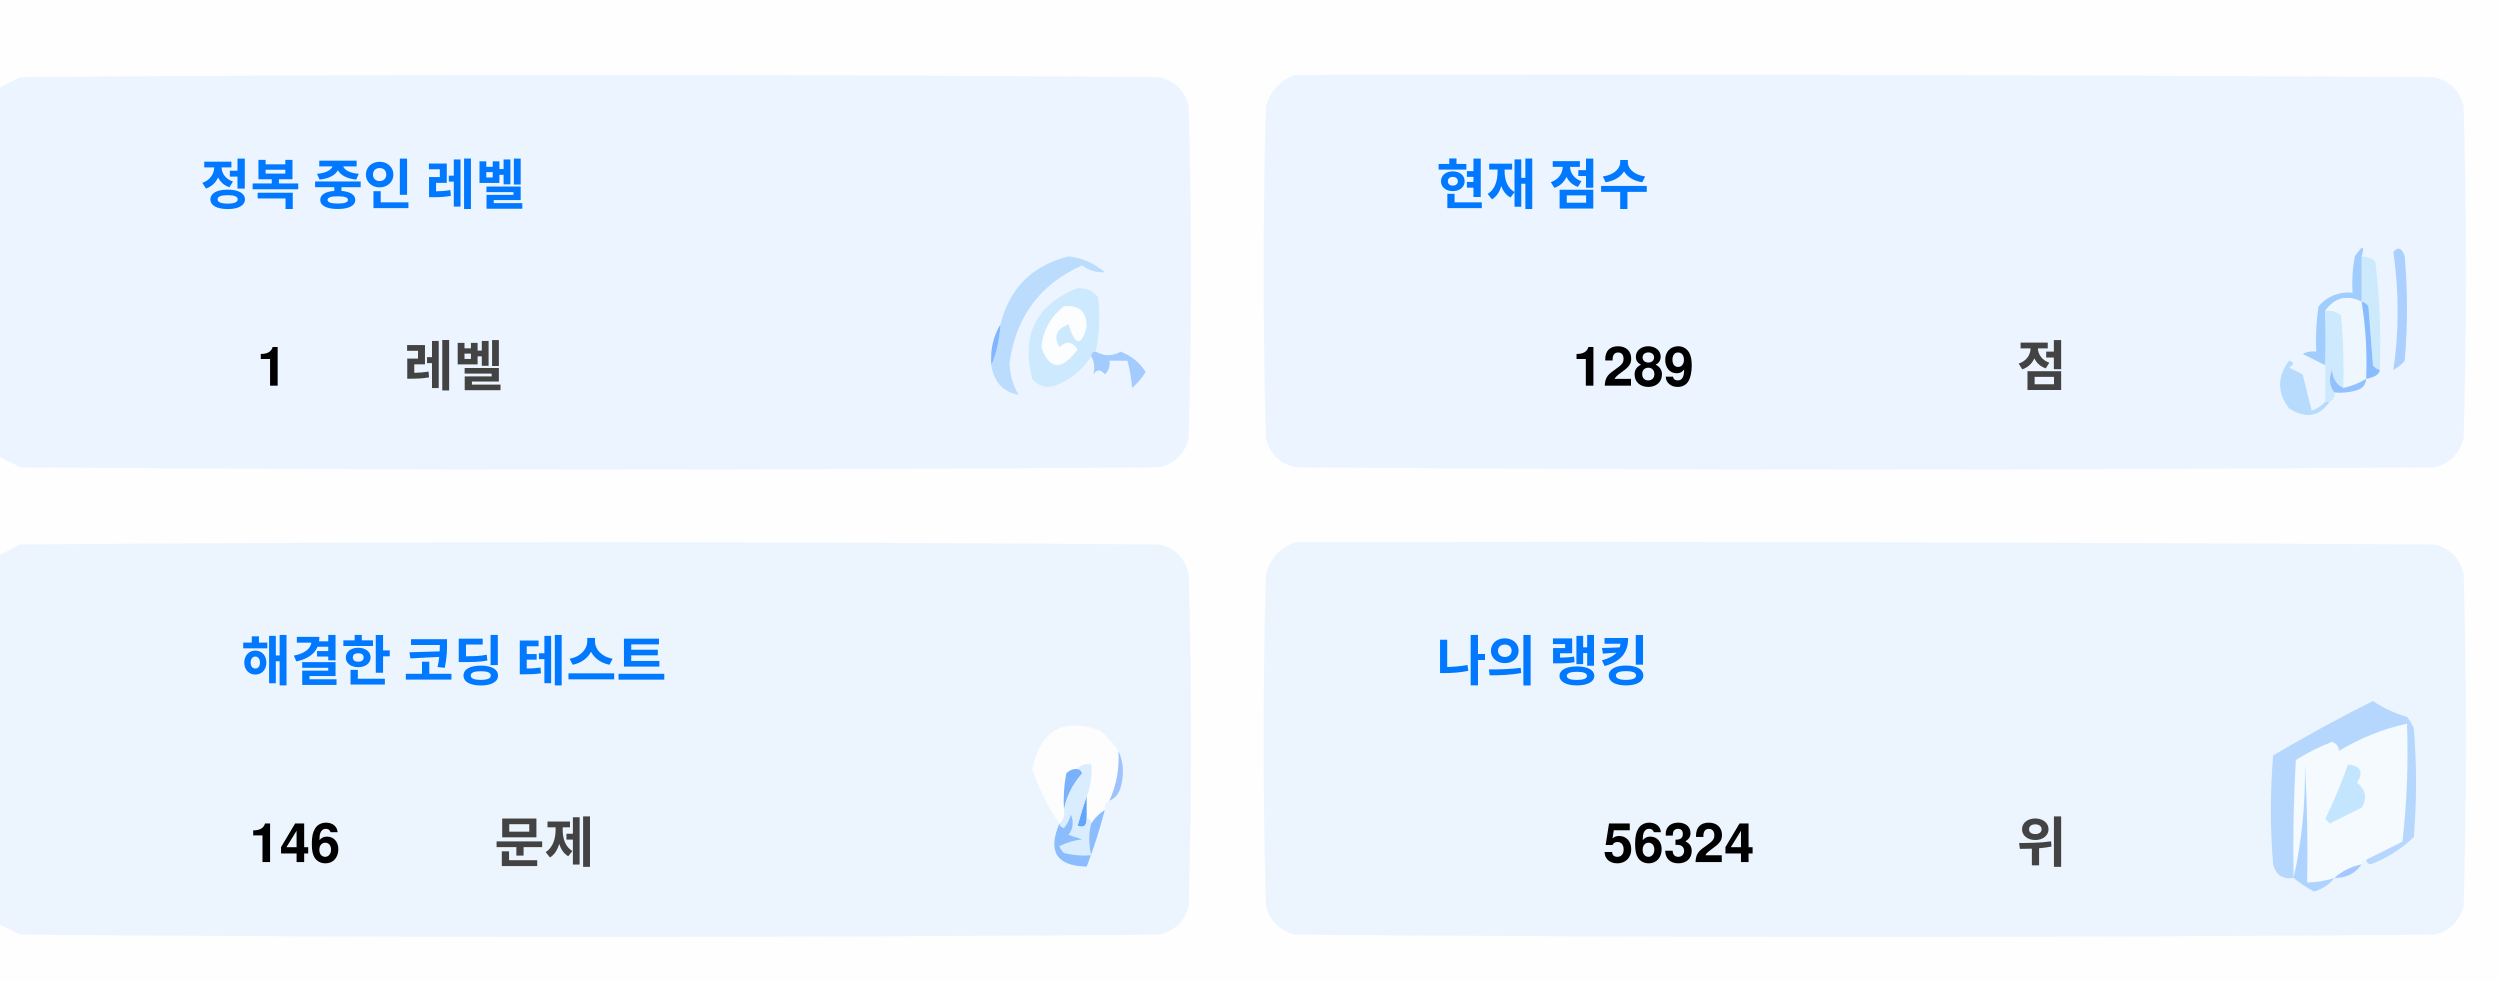
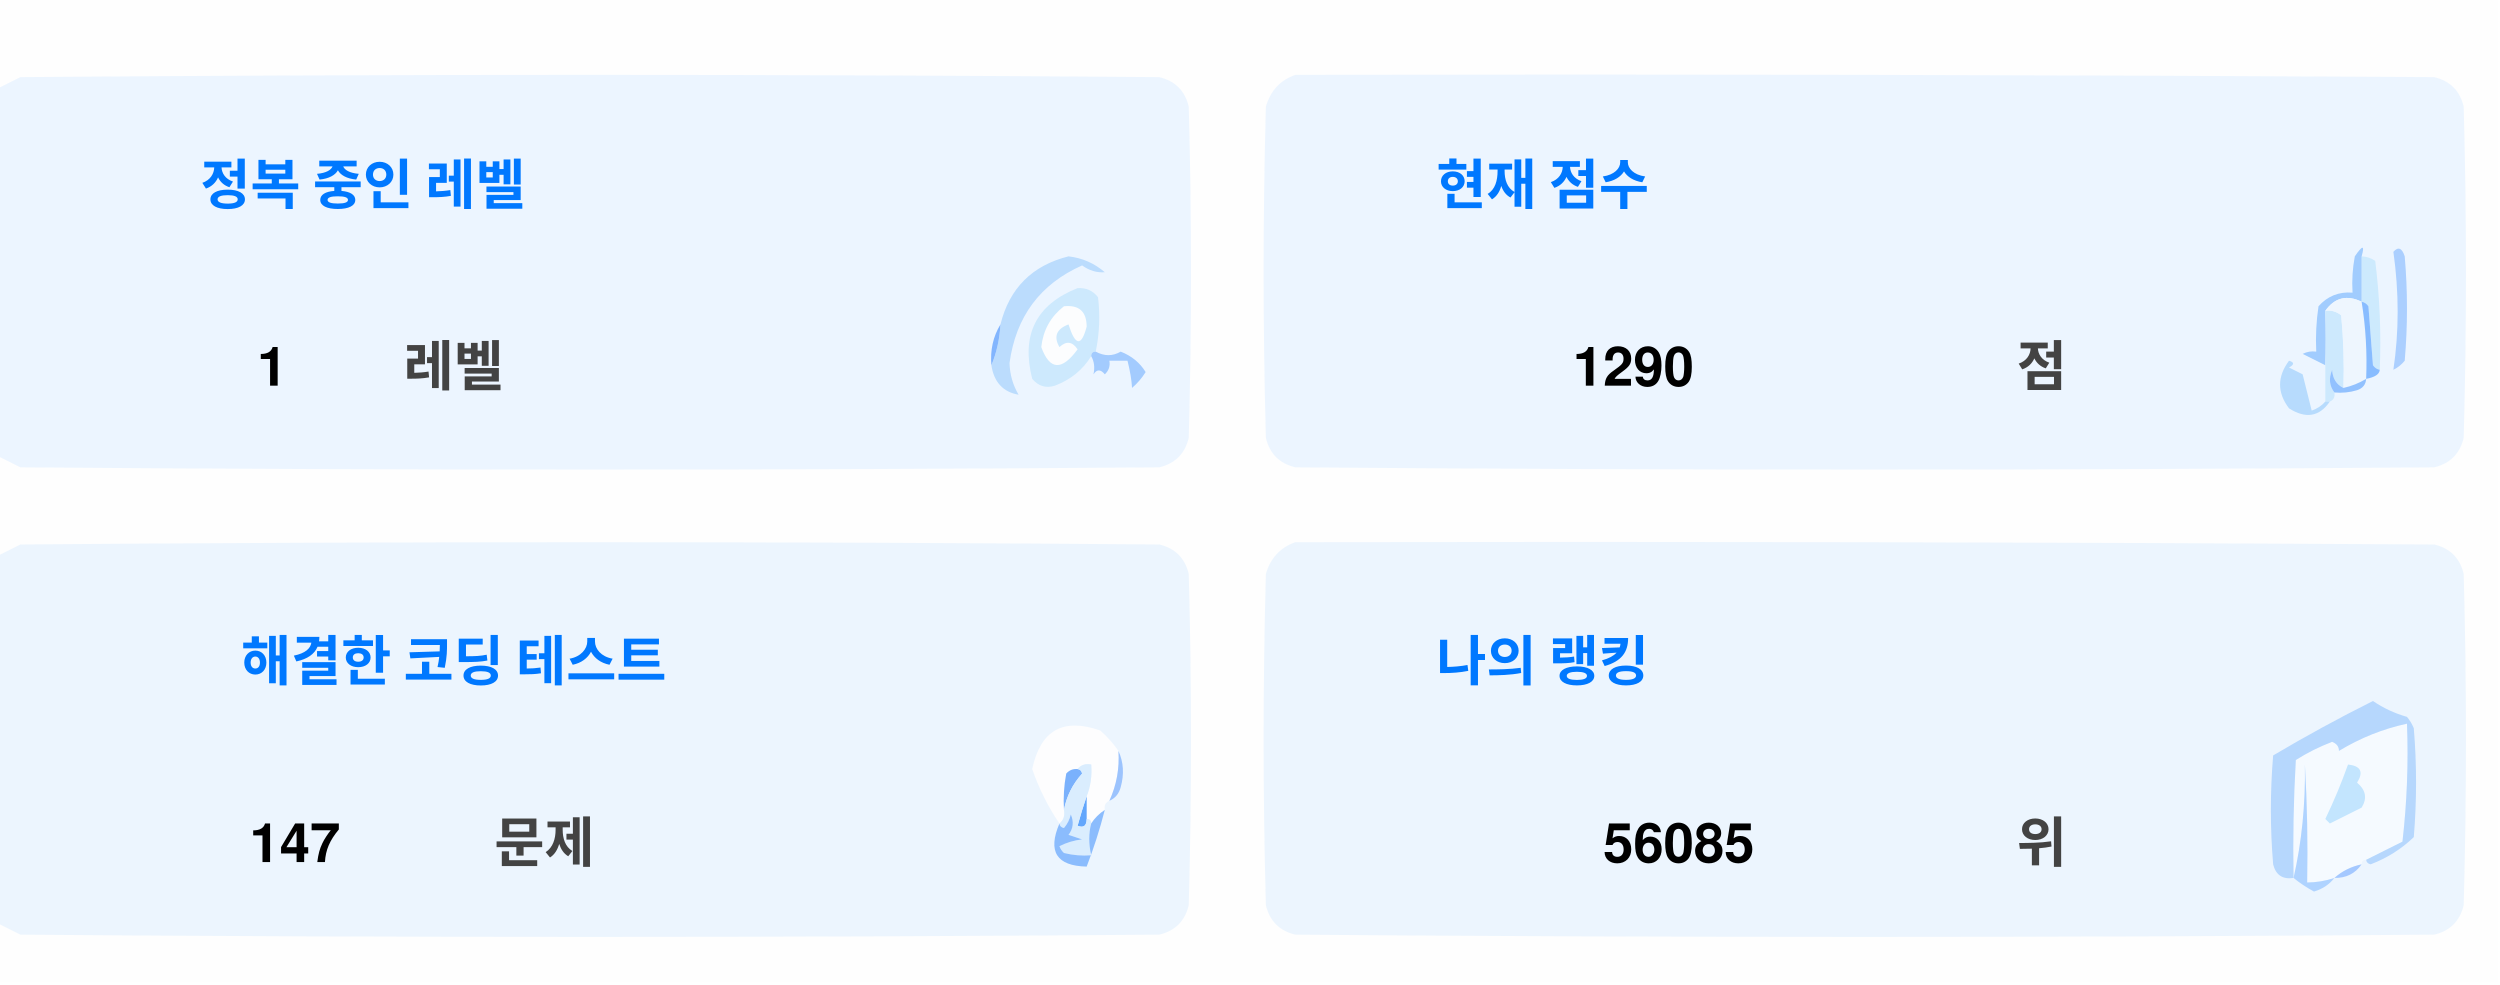
<svg xmlns="http://www.w3.org/2000/svg" version="1.1" width="551px" height="217px" style="shape-rendering:geometricPrecision; text-rendering:geometricPrecision; image-rendering:optimizeQuality; fill-rule:evenodd; clip-rule:evenodd">
  <style>.title {fill: #434343;font-size: 1rem;line-height: 1.5rem;font-weight: bold;font-family: -apple-system, BlinkMacSystemFont, Segoe UI, Helvetica, Arial, sans-serif, Apple Color Emoji, Segoe UI Emoji;}.desc {fill: #434343;font-size: 2.5rem;font-weight: bold;line-height: 1.5rem;font-family: -apple-system, BlinkMacSystemFont, Segoe UI, Helvetica, Arial, sans-serif, Apple Color Emoji, Segoe UI Emoji;}.desc-2 {fill: #434343;font-size: 1rem;font-weight: bold;line-height: 1.5rem;font-family: -apple-system, BlinkMacSystemFont, Segoe UI, Helvetica, Arial, sans-serif, Apple Color Emoji, Segoe UI Emoji;}.text, .desc {animation: twinkling 4s ease-in-out infinite;}@keyframes twinkling {40% { opacity: 1; }50% { opacity: 0.5; }60% { opacity: 1; }70% { opacity: 0.5; }80% { opacity: 1; }}</style>
  <g>
    <path style="opacity:1" fill="#fefefe" d="M -0.5,-0.5 C 183.167,-0.5 366.833,-0.5 550.5,-0.5C 550.5,71.833 550.5,144.167 550.5,216.5C 366.833,216.5 183.167,216.5 -0.5,216.5C -0.5,212.167 -0.5,207.833 -0.5,203.5C 1.14,204.32 2.807,205.153 4.5,206C 88.167,206.667 171.833,206.667 255.5,206C 259,205.167 261.167,203 262,199.5C 262.667,175.167 262.667,150.833 262,126.5C 261.167,123 259,120.833 255.5,120C 171.833,119.333 88.167,119.333 4.5,120C 2.807,120.847 1.14,121.68 -0.5,122.5C -0.5,115.167 -0.5,107.833 -0.5,100.5C 1.14,101.32 2.807,102.153 4.5,103C 88.167,103.667 171.833,103.667 255.5,103C 259,102.167 261.167,100 262,96.5C 262.667,72.167 262.667,47.833 262,23.5C 261.167,20 259,17.833 255.5,17C 171.833,16.333 88.167,16.333 4.5,17C 2.807,17.847 1.14,18.68 -0.5,19.5C -0.5,12.833 -0.5,6.167 -0.5,-0.5 Z" />
  </g>
  <g>
    <path style="opacity:1" fill="#ecf5ff" d="M -0.5,100.5 C -0.5,73.5 -0.5,46.5 -0.5,19.5C 1.14,18.68 2.807,17.847 4.5,17C 88.167,16.333 171.833,16.333 255.5,17C 259,17.833 261.167,20 262,23.5C 262.667,47.833 262.667,72.167 262,96.5C 261.167,100 259,102.167 255.5,103C 171.833,103.667 88.167,103.667 4.5,103C 2.807,102.153 1.14,101.32 -0.5,100.5 Z" />
  </g>
  <g>
    <path style="opacity:1" fill="#ecf5ff" d="M 285.5,16.5 C 369.167,16.333 452.834,16.5 536.5,17C 540,17.833 542.167,20 543,23.5C 543.667,47.833 543.667,72.167 543,96.5C 542.167,100 540,102.167 536.5,103C 452.833,103.667 369.167,103.667 285.5,103C 282,102.167 279.833,100 279,96.5C 278.333,72.167 278.333,47.833 279,23.5C 280.018,19.985 282.185,17.652 285.5,16.5 Z" />
  </g>
  <g>
    <path style="opacity:1" fill="#cdeafd" d="M 520.5,56.5 C 521.583,56.539 522.583,56.873 523.5,57.5C 524.498,65.472 524.831,73.472 524.5,81.5C 523.883,81.389 523.383,81.056 523,80.5C 522.667,76.167 522.333,71.833 522,67.5C 521.617,66.944 521.117,66.611 520.5,66.5C 520.5,63.167 520.5,59.833 520.5,56.5 Z" />
  </g>
  <g>
    <path style="opacity:1" fill="#abcfff" d="M 527.5,55.5 C 528.566,54.308 529.399,54.641 530,56.5C 530.667,64.167 530.667,71.833 530,79.5C 529.311,80.357 528.478,81.023 527.5,81.5C 528.758,73.08 528.758,64.414 527.5,55.5 Z" />
  </g>
  <g>
    <path style="opacity:1" fill="#bbdcfd" d="M 218.5,80.5 C 219.657,77.727 220.324,74.727 220.5,71.5C 222.49,63.51 227.49,58.51 235.5,56.5C 238.528,56.847 241.194,58.014 243.5,60C 241.744,60.141 240.078,59.641 238.5,58.5C 229.247,62.607 223.914,69.773 222.5,80C 222.565,82.526 223.232,84.859 224.5,87C 221.07,86.397 219.07,84.231 218.5,80.5 Z" />
  </g>
  <g>
    <path style="opacity:1" fill="#cde9fd" d="M 241.5,77.5 C 240.833,77.5 240.5,77.833 240.5,78.5C 238.628,81.529 235.961,83.695 232.5,85C 230.536,85.624 228.869,85.124 227.5,83.5C 225.021,73.791 228.354,67.124 237.5,63.5C 239.374,63.39 240.874,64.056 242,65.5C 242.497,69.524 242.331,73.524 241.5,77.5 Z" />
  </g>
  <g>
    <path style="opacity:1" fill="#fcfdfe" d="M 234.5,67.5 C 237.826,67.162 239.493,68.662 239.5,72C 238.334,76.434 237,76.267 235.5,71.5C 232.832,72.515 232.166,74.182 233.5,76.5C 235.017,75.089 236.351,75.256 237.5,77C 234.006,81.771 231.34,81.605 229.5,76.5C 229.904,72.771 231.571,69.771 234.5,67.5 Z" />
  </g>
  <g>
    <path style="opacity:1" fill="#a1ccfe" d="M 520.5,56.5 C 520.5,59.833 520.5,63.167 520.5,66.5C 517.238,64.922 514.572,65.589 512.5,68.5C 512.617,72.81 512.617,76.81 512.5,80.5C 510.86,79.68 509.193,78.847 507.5,78C 508.448,77.517 509.448,77.35 510.5,77.5C 510.335,74.15 510.502,70.817 511,67.5C 512.995,65.253 515.495,64.253 518.5,64.5C 518.336,61.813 518.503,59.146 519,56.5C 520.731,53.969 521.231,53.969 520.5,56.5 Z" />
  </g>
  <g>
    <path style="opacity:1" fill="#cde9fd" d="M 512.5,68.5 C 513.822,68.33 514.989,68.663 516,69.5C 516.499,74.823 516.666,80.156 516.5,85.5C 514.955,84.77 514.122,83.437 514,81.5C 513.22,83.387 513.387,85.054 514.5,86.5C 514.672,87.492 514.338,88.158 513.5,88.5C 513.167,88.5 512.833,88.5 512.5,88.5C 512.5,85.833 512.5,83.167 512.5,80.5C 512.617,76.81 512.617,72.81 512.5,68.5 Z" />
  </g>
  <g>
    <path style="opacity:1" fill="#eef6fe" d="M 520.5,66.5 C 521.407,72.106 521.74,77.773 521.5,83.5C 519.95,84.441 518.284,85.108 516.5,85.5C 516.666,80.156 516.499,74.823 516,69.5C 514.989,68.663 513.822,68.33 512.5,68.5C 514.572,65.589 517.238,64.922 520.5,66.5 Z" />
  </g>
  <g>
    <path style="opacity:1" fill="#88bcff" d="M 520.5,66.5 C 521.117,66.611 521.617,66.944 522,67.5C 522.333,71.833 522.667,76.167 523,80.5C 523.383,81.056 523.883,81.389 524.5,81.5C 524.445,82.469 523.445,83.136 521.5,83.5C 521.74,77.773 521.407,72.106 520.5,66.5 Z" />
  </g>
  <g>
    <path style="opacity:1" fill="#82b5fe" d="M 220.5,71.5 C 220.324,74.727 219.657,77.727 218.5,80.5C 218.215,77.171 218.882,74.171 220.5,71.5 Z" />
  </g>
  <g>
    <path style="opacity:1" fill="#a3cbfe" d="M 240.5,78.5 C 240.5,77.833 240.833,77.5 241.5,77.5C 243.391,78.536 245.224,78.536 247,77.5C 249.391,78.429 251.225,79.929 252.5,82C 251.681,83.319 250.681,84.486 249.5,85.5C 249.409,83.777 249.075,81.777 248.5,79.5C 247.167,79.5 245.833,79.5 244.5,79.5C 244.719,80.675 244.386,81.675 243.5,82.5C 242.575,81.359 241.741,81.359 241,82.5C 241.331,80.981 241.164,79.648 240.5,78.5 Z" />
  </g>
  <g>
    <path style="opacity:1" fill="#b7dbfd" d="M 512.5,88.5 C 512.833,88.5 513.167,88.5 513.5,88.5C 511.199,91.857 508.199,92.357 504.5,90C 501.872,86.535 501.872,83.035 504.5,79.5C 505.696,79.846 505.696,80.346 504.5,81C 505.5,81.5 506.5,82 507.5,82.5C 508.167,85.167 508.833,87.833 509.5,90.5C 510.739,90.058 511.739,89.391 512.5,88.5 Z" />
  </g>
  <g>
    <path style="opacity:1" fill="#92c1fe" d="M 516.5,85.5 C 518.284,85.108 519.95,84.441 521.5,83.5C 521.423,84.75 520.756,85.583 519.5,86C 517.866,86.493 516.199,86.66 514.5,86.5C 513.387,85.054 513.22,83.387 514,81.5C 514.122,83.437 514.955,84.77 516.5,85.5 Z" />
  </g>
  <g>
    <path style="opacity:1" fill="#ecf5fe" d="M -0.5,203.5 C -0.5,176.5 -0.5,149.5 -0.5,122.5C 1.14,121.68 2.807,120.847 4.5,120C 88.167,119.333 171.833,119.333 255.5,120C 259,120.833 261.167,123 262,126.5C 262.667,150.833 262.667,175.167 262,199.5C 261.167,203 259,205.167 255.5,206C 171.833,206.667 88.167,206.667 4.5,206C 2.807,205.153 1.14,204.32 -0.5,203.5 Z" />
  </g>
  <g>
    <path style="opacity:1" fill="#ecf5fe" d="M 285.5,119.5 C 369.167,119.333 452.834,119.5 536.5,120C 540,120.833 542.167,123 543,126.5C 543.667,150.833 543.667,175.167 543,199.5C 542.167,203 540,205.167 536.5,206C 452.833,206.667 369.167,206.667 285.5,206C 282,205.167 279.833,203 279,199.5C 278.333,175.167 278.333,150.833 279,126.5C 280.018,122.985 282.185,120.652 285.5,119.5 Z" />
  </g>
  <g>
    <path style="opacity:1" fill="#fdfdfe" d="M 246.5,165.5 C 246.758,169.367 246.092,173.034 244.5,176.5C 243.662,176.842 243.328,177.508 243.5,178.5C 242.272,179.306 241.272,180.306 240.5,181.5C 240.5,180.833 240.167,180.5 239.5,180.5C 239.5,178.833 239.5,177.167 239.5,175.5C 240.369,173.283 240.702,170.95 240.5,168.5C 239.209,168.263 238.209,168.596 237.5,169.5C 236.504,169.414 235.671,169.748 235,170.5C 234.503,173.146 234.336,175.813 234.5,178.5C 234.737,179.791 234.404,180.791 233.5,181.5C 230.986,177.806 228.986,173.806 227.5,169.5C 229.309,160.957 234.309,158.124 242.5,161C 244.07,162.397 245.404,163.897 246.5,165.5 Z" />
  </g>
  <g>
    <path style="opacity:1" fill="#f5faff" d="M 521.5,189.5 C 520.833,189.5 520.5,189.833 520.5,190.5C 518.181,190.992 516.181,191.992 514.5,193.5C 512.565,194.15 510.565,194.483 508.5,194.5C 508.666,185.827 508.5,177.16 508,168.5C 508.141,177.227 507.308,185.56 505.5,193.5C 505.334,184.827 505.5,176.16 506,167.5C 508.527,165.903 511.194,164.57 514,163.5C 515.011,163.892 515.511,164.559 515.5,165.5C 520.21,162.641 525.21,160.641 530.5,159.5C 530.831,168.192 530.498,176.859 529.5,185.5C 526.807,186.847 524.14,188.18 521.5,189.5 Z" />
  </g>
  <g>
    <path style="opacity:1" fill="#b6d7fd" d="M 521.5,189.5 C 524.14,188.18 526.807,186.847 529.5,185.5C 530.498,176.859 530.831,168.192 530.5,159.5C 525.21,160.641 520.21,162.641 515.5,165.5C 515.511,164.559 515.011,163.892 514,163.5C 511.194,164.57 508.527,165.903 506,167.5C 505.5,176.16 505.334,184.827 505.5,193.5C 503.089,193.863 501.589,192.863 501,190.5C 500.333,182.5 500.333,174.5 501,166.5C 508.173,162.246 515.507,158.246 523,154.5C 525.304,156.068 527.804,157.235 530.5,158C 531.126,158.75 531.626,159.584 532,160.5C 532.667,168.5 532.667,176.5 532,184.5C 529.292,187.111 526.125,189.111 522.5,190.5C 521.893,190.376 521.56,190.043 521.5,189.5 Z" />
  </g>
  <g>
    <path style="opacity:1" fill="#c3e5fe" d="M 517.5,168.5 C 520.317,168.801 520.984,170.134 519.5,172.5C 521.439,174.122 521.772,175.956 520.5,178C 518.167,179.167 515.833,180.333 513.5,181.5C 513.167,181.167 512.833,180.833 512.5,180.5C 514.414,176.515 516.081,172.515 517.5,168.5 Z" />
  </g>
  <g>
    <path style="opacity:1" fill="#7ab1fc" d="M 237.5,169.5 C 238.043,169.56 238.376,169.893 238.5,170.5C 236.395,172.836 235.062,175.503 234.5,178.5C 234.336,175.813 234.503,173.146 235,170.5C 235.671,169.748 236.504,169.414 237.5,169.5 Z" />
  </g>
  <g>
    <path style="opacity:1" fill="#afd3ff" d="M 514.5,193.5 C 513.378,194.947 511.878,195.947 510,196.5C 508.348,195.601 506.848,194.601 505.5,193.5C 507.308,185.56 508.141,177.227 508,168.5C 508.5,177.16 508.666,185.827 508.5,194.5C 510.565,194.483 512.565,194.15 514.5,193.5 Z" />
  </g>
  <g>
    <path style="opacity:1" fill="#9cc3fd" d="M 246.5,165.5 C 247.634,167.966 247.801,170.633 247,173.5C 246.623,174.942 245.79,175.942 244.5,176.5C 246.092,173.034 246.758,169.367 246.5,165.5 Z" />
  </g>
  <g>
    <path style="opacity:1" fill="#62a6fc" d="M 239.5,175.5 C 239.5,177.167 239.5,178.833 239.5,180.5C 239.483,182.028 238.816,182.528 237.5,182C 238.117,179.723 238.784,177.556 239.5,175.5 Z" />
  </g>
  <g>
    <path style="opacity:1" fill="#daedfe" d="M 237.5,169.5 C 238.209,168.596 239.209,168.263 240.5,168.5C 240.702,170.95 240.369,173.283 239.5,175.5C 238.784,177.556 238.117,179.723 237.5,182C 238.816,182.528 239.483,182.028 239.5,180.5C 240.167,180.5 240.5,180.833 240.5,181.5C 239.918,183.669 239.918,186.002 240.5,188.5C 238.473,188.662 236.473,188.495 234.5,188C 234.043,187.586 233.709,187.086 233.5,186.5C 235.078,185.702 236.744,185.202 238.5,185C 237.5,184.667 236.5,184.333 235.5,184C 236.554,182.612 236.72,181.112 236,179.5C 235.751,180.624 235.251,181.624 234.5,182.5C 233.893,182.376 233.56,182.043 233.5,181.5C 234.404,180.791 234.737,179.791 234.5,178.5C 235.062,175.503 236.395,172.836 238.5,170.5C 238.376,169.893 238.043,169.56 237.5,169.5 Z" />
  </g>
  <g>
    <path style="opacity:1" fill="#8bbcfd" d="M 243.5,178.5 C 242.395,182.803 241.062,186.969 239.5,191C 232.857,190.847 230.857,187.68 233.5,181.5C 233.56,182.043 233.893,182.376 234.5,182.5C 235.251,181.624 235.751,180.624 236,179.5C 236.72,181.112 236.554,182.612 235.5,184C 236.5,184.333 237.5,184.667 238.5,185C 236.744,185.202 235.078,185.702 233.5,186.5C 233.709,187.086 234.043,187.586 234.5,188C 236.473,188.495 238.473,188.662 240.5,188.5C 239.918,186.002 239.918,183.669 240.5,181.5C 241.272,180.306 242.272,179.306 243.5,178.5 Z" />
  </g>
  <g>
    <path style="opacity:1" fill="#a4c8ff" d="M 520.5,190.5 C 519.089,192.539 517.089,193.539 514.5,193.5C 516.181,191.992 518.181,190.992 520.5,190.5 Z" />
  </g>
  <text text-anchor="middle" x="80" y="45" class="title" style="fill:#0078ff;" stroke="#none" stroke-width="1">정복 중인 레벨</text>
  <text text-anchor="middle" x="60" y="85" class="desc" style="fill:#000000;" stroke="#none" stroke-width="1">1</text>
  <text text-anchor="middle" x="100" y="85" class="desc-2" style="fill:#434343;" stroke="#none" stroke-width="1">레벨</text>
  <text text-anchor="middle" x="340" y="45" class="title" style="fill:#0078ff;" stroke="#none" stroke-width="1">현재 점수</text>
-   <text text-anchor="middle" x="360" y="85" class="desc" style="fill:#000000;" stroke="#none" stroke-width="1">1289</text>
+   <text text-anchor="middle" x="360" y="85" class="desc" style="fill:#000000;" stroke="#none" stroke-width="1">1290</text>
  <text text-anchor="middle" x="450" y="85" class="desc-2" style="fill:#434343;" stroke="#none" stroke-width="1">점</text>
  <text text-anchor="middle" x="100" y="150" class="title" style="fill:#0078ff;" stroke="#none" stroke-width="1">해결한 코딩 테스트</text>
-   <text text-anchor="middle" x="65" y="190" class="desc" style="fill:#000000;" stroke="#none" stroke-width="1">146</text>
+   <text text-anchor="middle" x="65" y="190" class="desc" style="fill:#000000;" stroke="#none" stroke-width="1">147</text>
  <text text-anchor="middle" x="120" y="190" class="desc-2" style="fill:#434343;" stroke="#none" stroke-width="1">문제</text>
  <text text-anchor="middle" x="340" y="150" class="title" style="fill:#0078ff;" stroke="#none" stroke-width="1">나의 랭킹</text>
-   <text text-anchor="middle" x="370" y="190" class="desc" style="fill:#000000;" stroke="#none" stroke-width="1">56324</text>
+   <text text-anchor="middle" x="370" y="190" class="desc" style="fill:#000000;" stroke="#none" stroke-width="1">56085</text>
  <text text-anchor="middle" x="450" y="190" class="desc-2" style="fill:#434343;" stroke="#none" stroke-width="1">위</text>
</svg>
